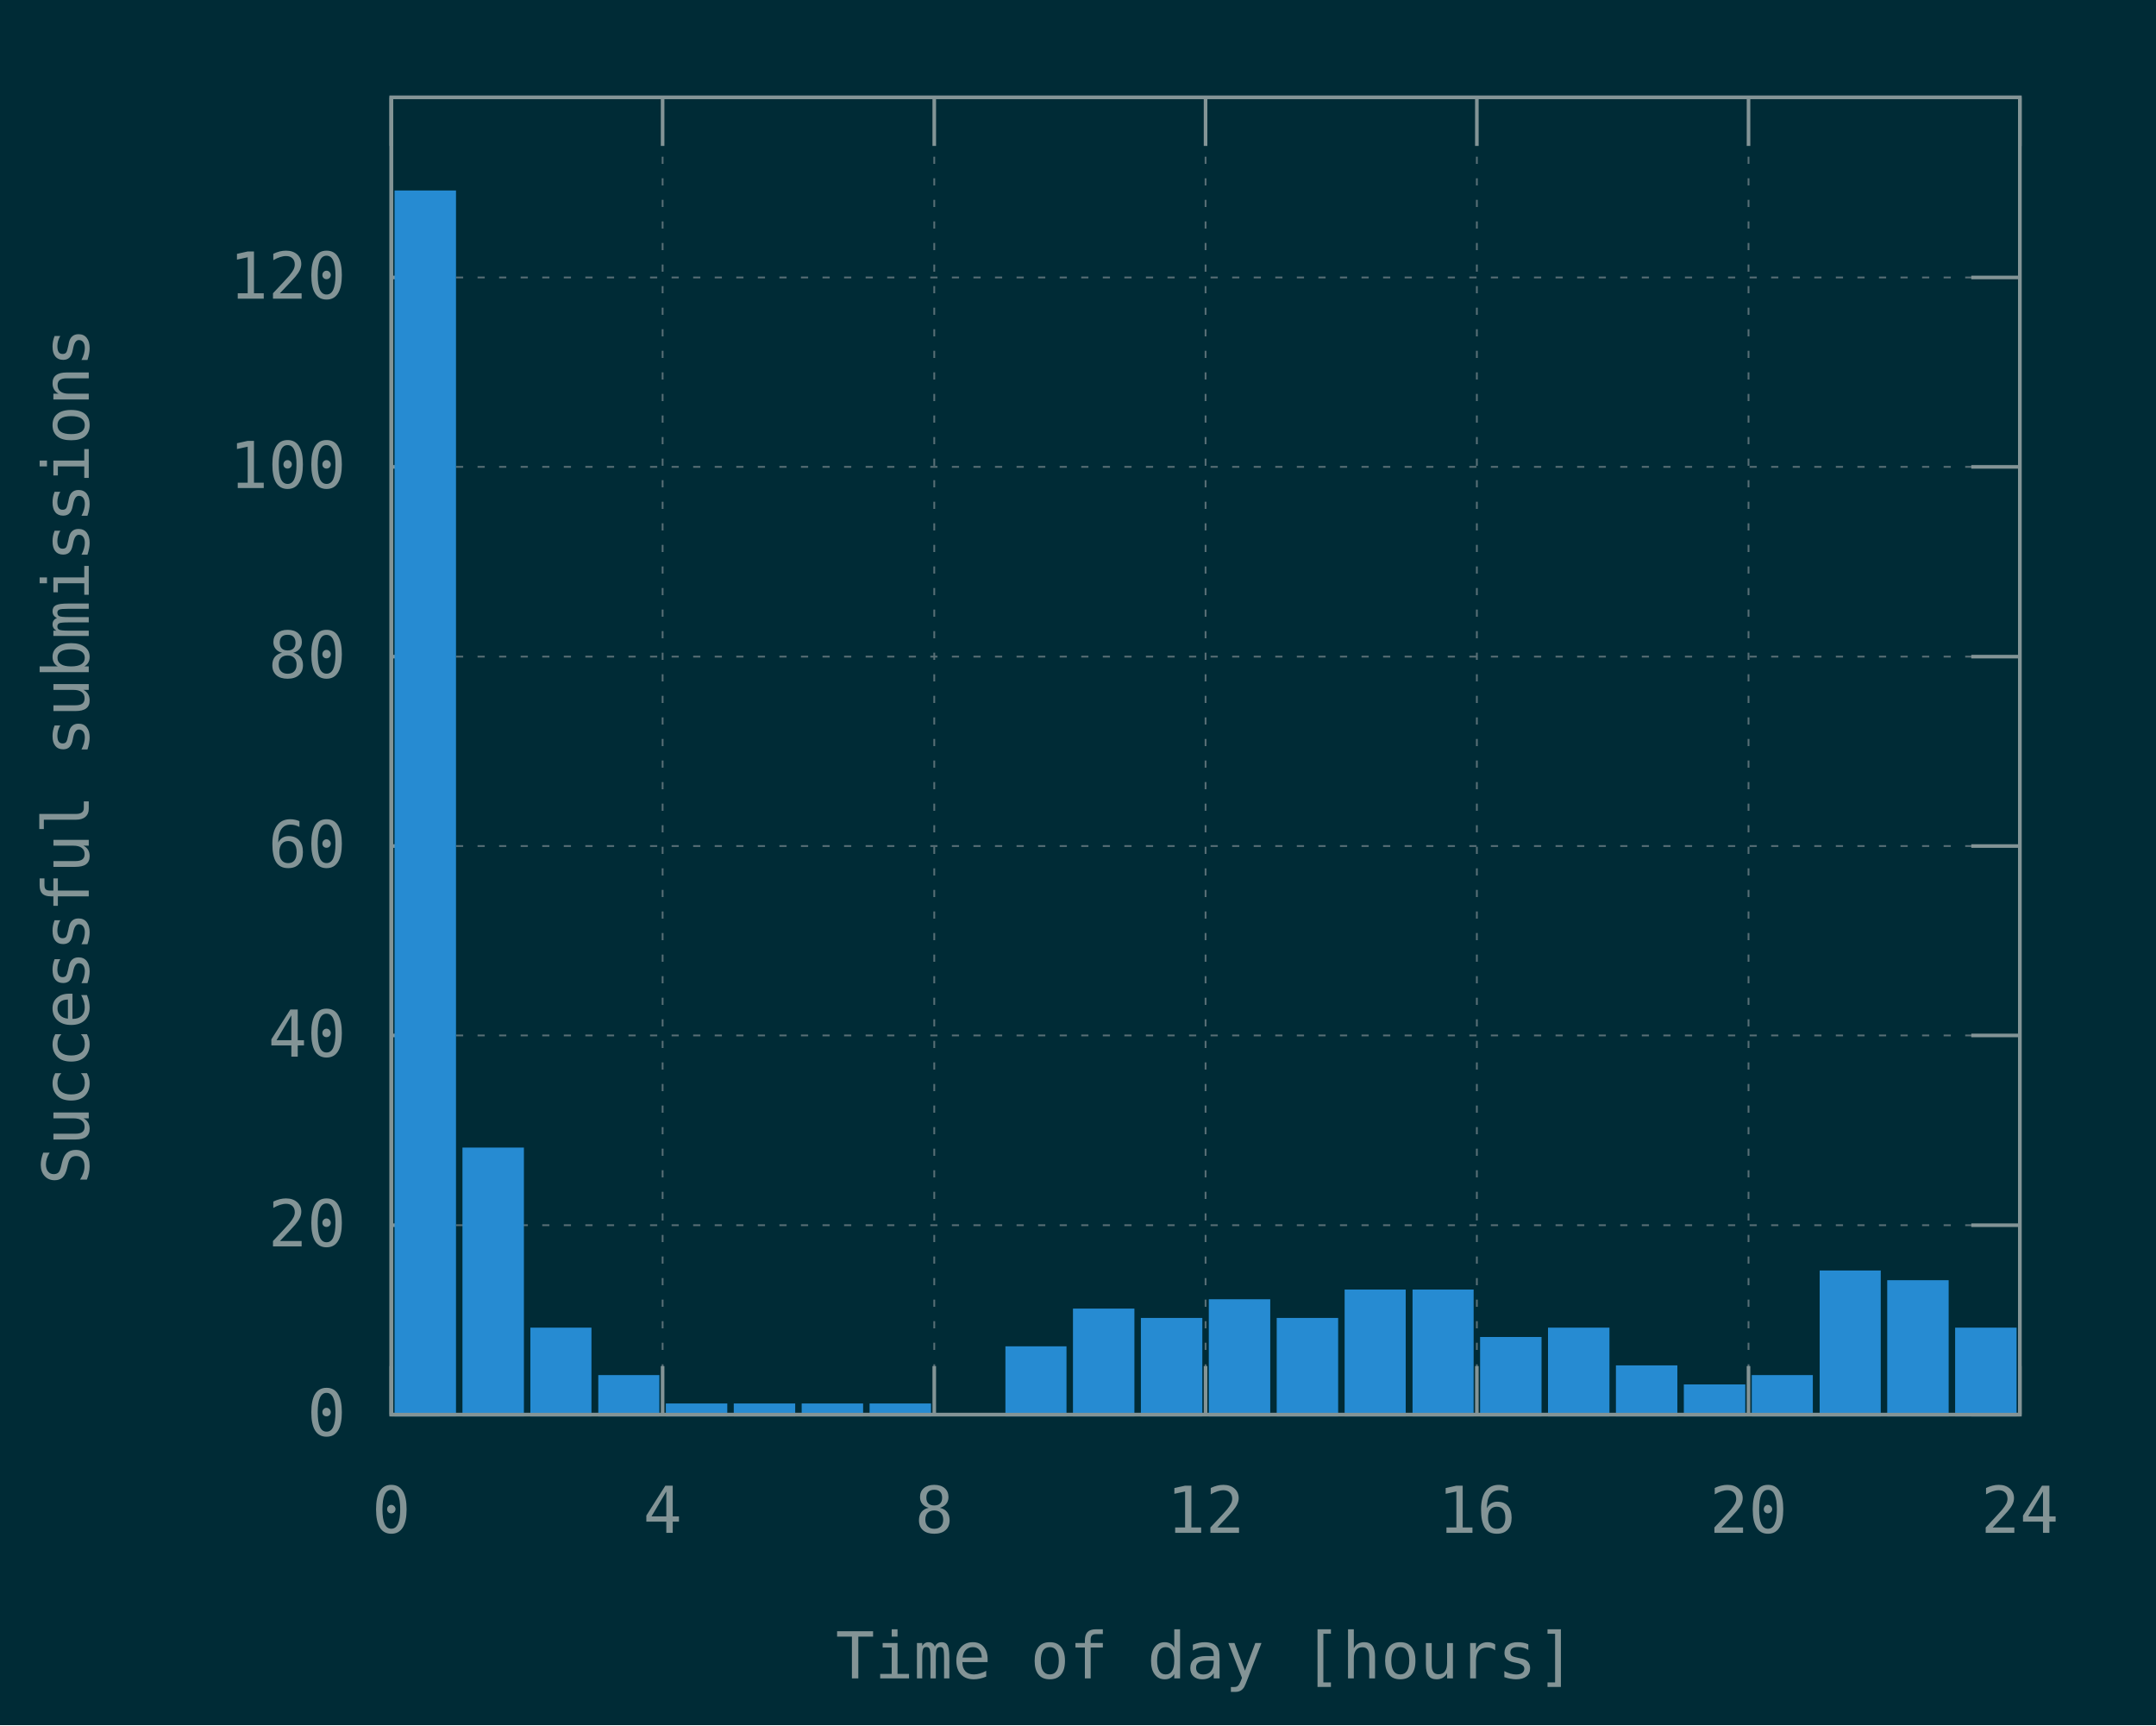
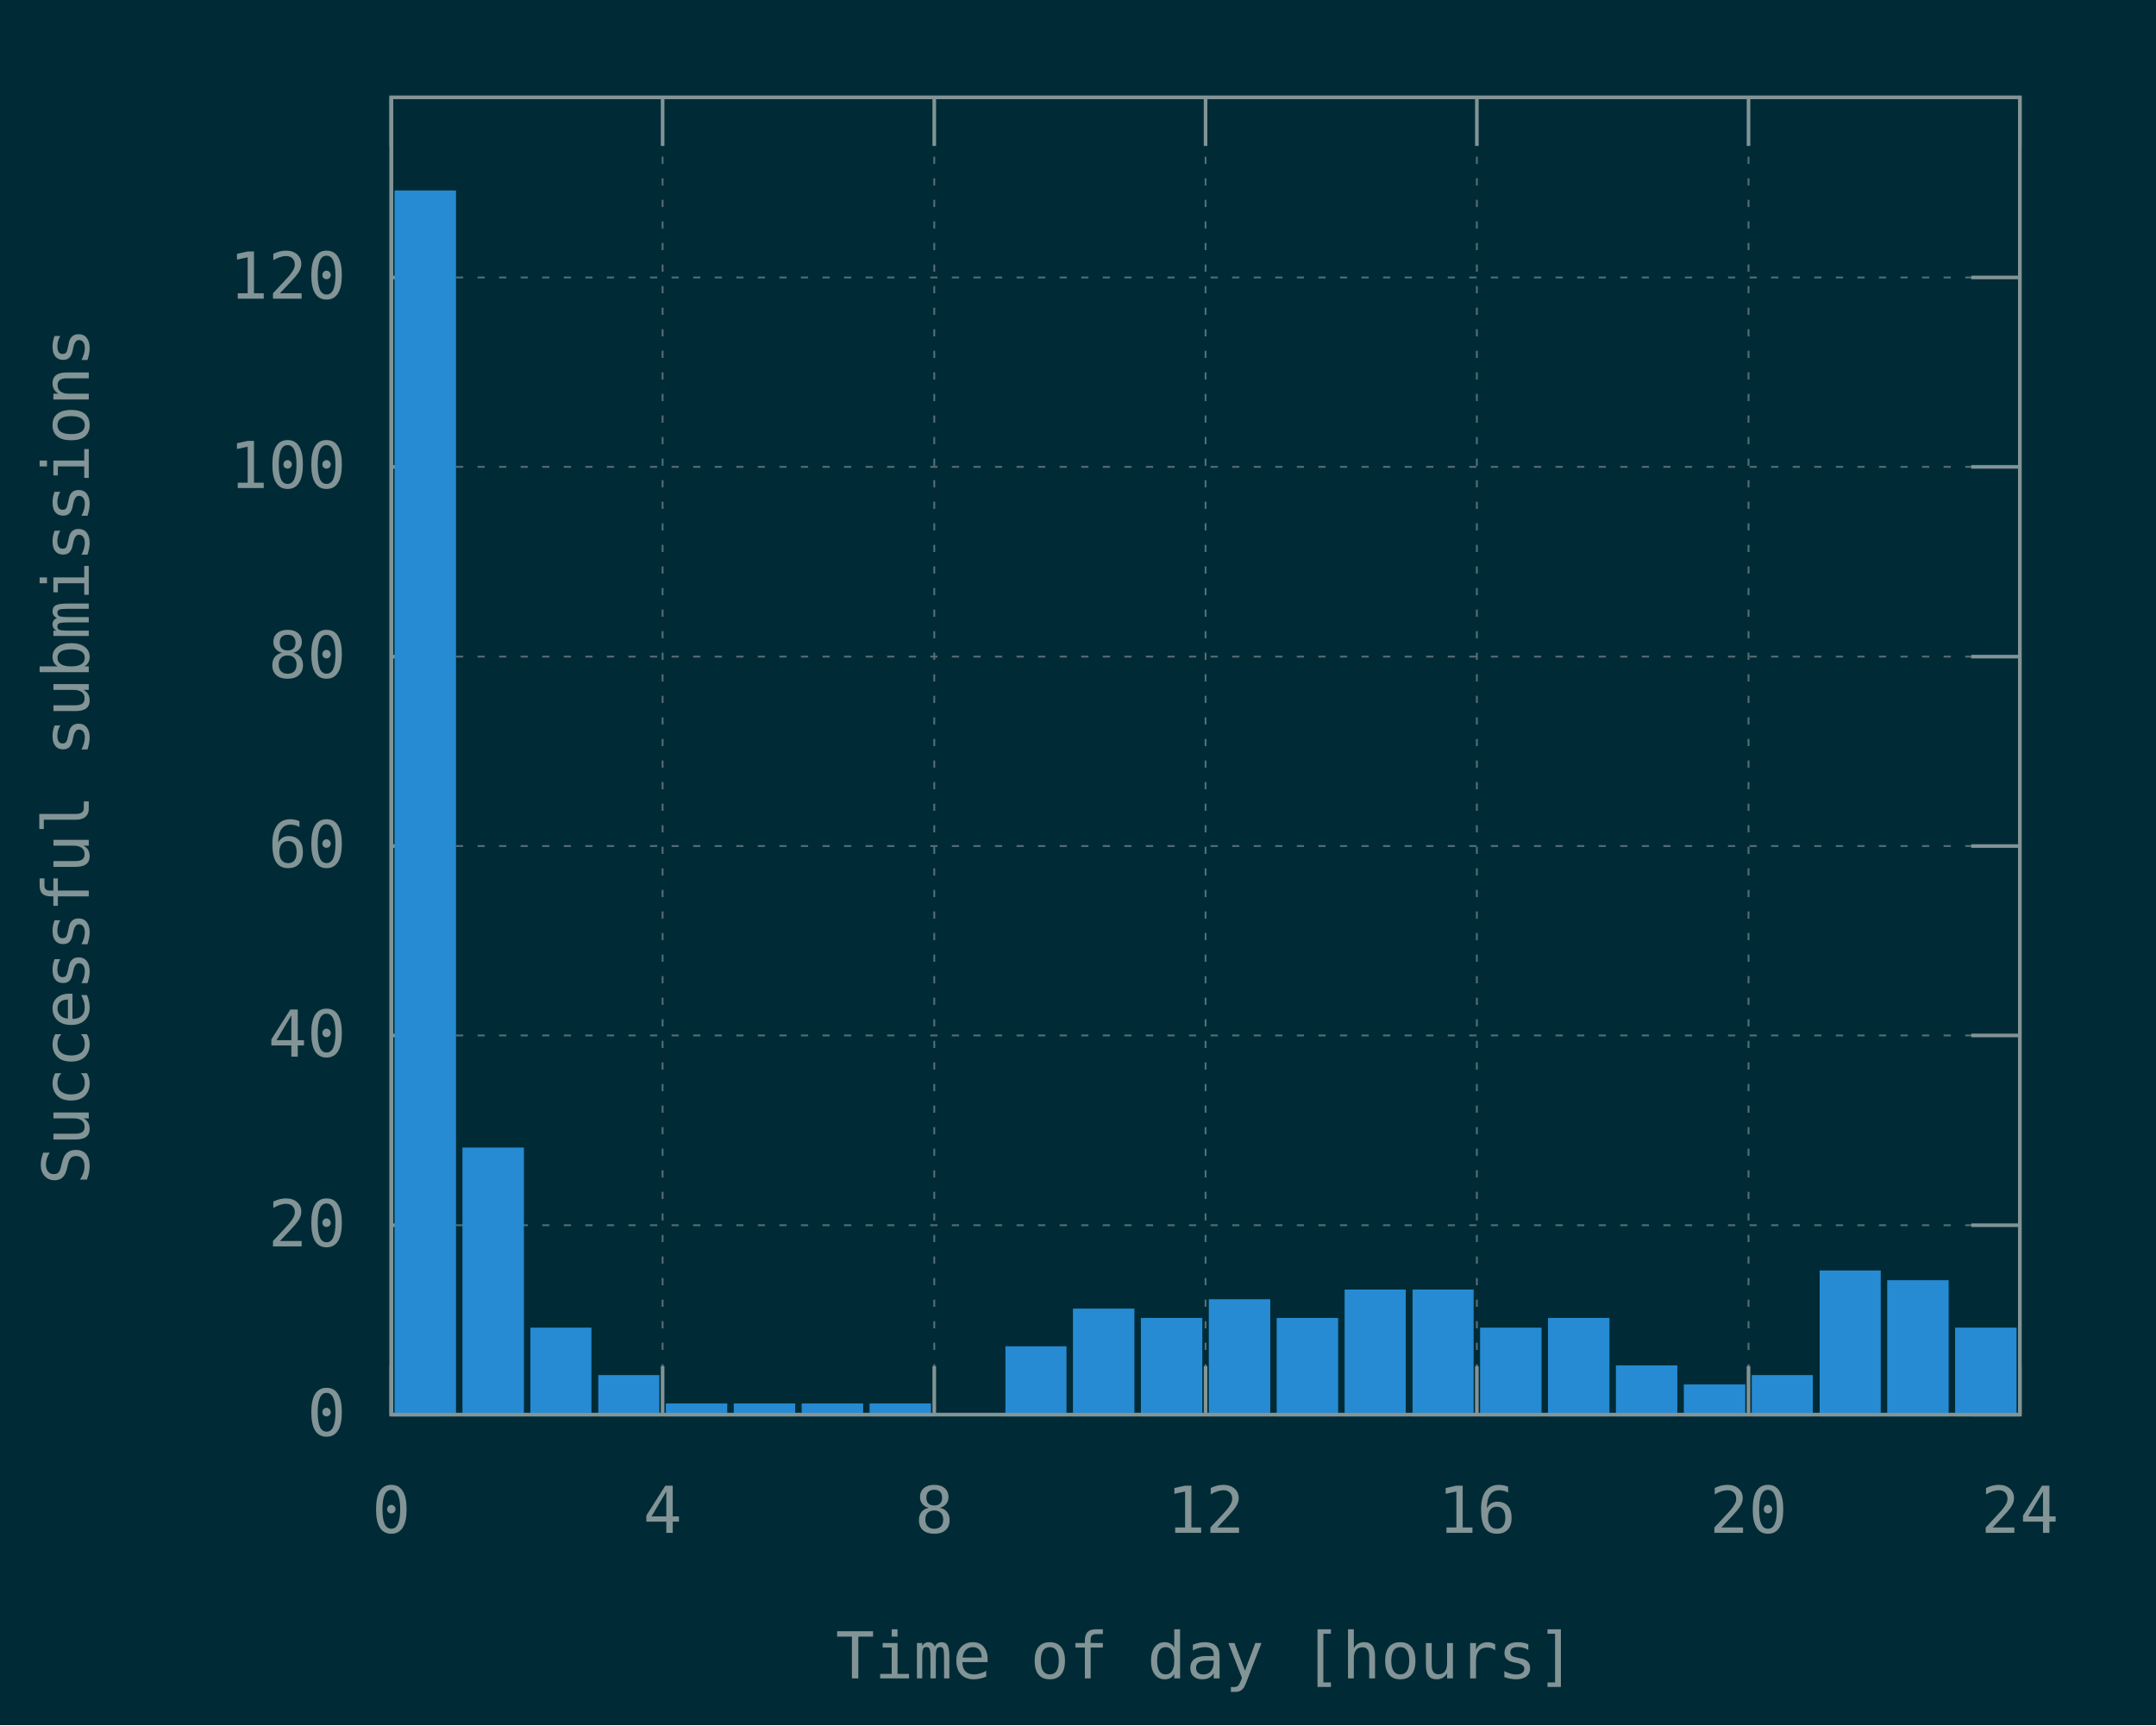
<svg xmlns="http://www.w3.org/2000/svg" xmlns:xlink="http://www.w3.org/1999/xlink" width="600" height="480" viewBox="0 0 600 480">
  <g id="gnuplot_canvas">
    <rect x="0" y="0" width="600" height="480" fill="#002b36" />
    <defs>
      <circle id="gpDot" r="0.5" stroke-width="0.5" stroke="currentColor" />
      <path id="gpPt0" stroke-width="0.148" stroke="currentColor" d="M-1,0 h2 M0,-1 v2" />
      <path id="gpPt1" stroke-width="0.148" stroke="currentColor" d="M-1,-1 L1,1 M1,-1 L-1,1" />
      <path id="gpPt2" stroke-width="0.148" stroke="currentColor" d="M-1,0 L1,0 M0,-1 L0,1 M-1,-1 L1,1 M-1,1 L1,-1" />
      <rect id="gpPt3" stroke-width="0.148" stroke="currentColor" x="-1" y="-1" width="2" height="2" />
      <rect id="gpPt4" stroke-width="0.148" stroke="currentColor" fill="currentColor" x="-1" y="-1" width="2" height="2" />
      <circle id="gpPt5" stroke-width="0.148" stroke="currentColor" cx="0" cy="0" r="1" />
      <use xlink:href="#gpPt5" id="gpPt6" fill="currentColor" stroke="none" />
      <path id="gpPt7" stroke-width="0.148" stroke="currentColor" d="M0,-1.33 L-1.33,0.67 L1.33,0.67 z" />
      <use xlink:href="#gpPt7" id="gpPt8" fill="currentColor" stroke="none" />
      <use xlink:href="#gpPt7" id="gpPt9" stroke="currentColor" transform="rotate(180)" />
      <use xlink:href="#gpPt9" id="gpPt10" fill="currentColor" stroke="none" />
      <use xlink:href="#gpPt3" id="gpPt11" stroke="currentColor" transform="rotate(45)" />
      <use xlink:href="#gpPt11" id="gpPt12" fill="currentColor" stroke="none" />
      <path id="gpPt13" stroke-width="0.148" stroke="currentColor" d="M0,1.330 L1.265,0.411 L0.782,-1.067 L-0.782,-1.076 L-1.265,0.411 z" />
      <use xlink:href="#gpPt13" id="gpPt14" fill="currentColor" stroke="none" />
      <filter id="textbox" filterUnits="objectBoundingBox" x="0" y="0" height="1" width="1">
        <feFlood flood-color="#002B36" flood-opacity="1" result="bgnd" />
        <feComposite in="SourceGraphic" in2="bgnd" operator="atop" />
      </filter>
      <filter id="greybox" filterUnits="objectBoundingBox" x="0" y="0" height="1" width="1">
        <feFlood flood-color="lightgrey" flood-opacity="1" result="grey" />
        <feComposite in="SourceGraphic" in2="grey" operator="atop" />
      </filter>
    </defs>
    <g fill="none" color="#002B36" stroke="currentColor" stroke-width="1.00" stroke-linecap="butt" stroke-linejoin="miter">
</g>
    <g fill="none" color="black" stroke="currentColor" stroke-width="1.00" stroke-linecap="butt" stroke-linejoin="miter">
</g>
    <g fill="none" color="black" stroke="rgb(131, 148, 150)" stroke-width="0.50" stroke-linecap="butt" stroke-linejoin="miter">
</g>
    <g fill="none" color="gray" stroke="currentColor" stroke-width="0.50" stroke-linecap="butt" stroke-linejoin="miter">
      <path stroke="rgb( 88, 110, 117)" stroke-dasharray="2,4" class="gridline" d="M108.9,393.6 L562.1,393.6  " />
    </g>
    <g fill="none" color="gray" stroke="rgb( 88, 110, 117)" stroke-width="1.00" stroke-linecap="butt" stroke-linejoin="miter">
</g>
    <g fill="none" color="black" stroke="currentColor" stroke-width="1.00" stroke-linecap="butt" stroke-linejoin="miter">
      <path stroke="rgb(131, 148, 150)" d="M108.9,393.6 L122.4,393.6 M562.1,393.6 L548.6,393.6  " />
      <g transform="translate(96.3,399.5)" stroke="none" fill="rgb(131,148,150)" font-family="Inconsolata" font-size="18.00" text-anchor="end">
        <text>
          <tspan font-family="Inconsolata"> 0</tspan>
        </text>
      </g>
    </g>
    <g fill="none" color="black" stroke="currentColor" stroke-width="1.00" stroke-linecap="butt" stroke-linejoin="miter">
</g>
    <g fill="none" color="black" stroke="rgb(131, 148, 150)" stroke-width="0.50" stroke-linecap="butt" stroke-linejoin="miter">
</g>
    <g fill="none" color="gray" stroke="currentColor" stroke-width="0.50" stroke-linecap="butt" stroke-linejoin="miter">
      <path stroke="rgb( 88, 110, 117)" stroke-dasharray="2,4" class="gridline" d="M108.9,340.9 L562.1,340.9  " />
    </g>
    <g fill="none" color="gray" stroke="rgb( 88, 110, 117)" stroke-width="1.00" stroke-linecap="butt" stroke-linejoin="miter">
</g>
    <g fill="none" color="black" stroke="currentColor" stroke-width="1.00" stroke-linecap="butt" stroke-linejoin="miter">
      <path stroke="rgb(131, 148, 150)" d="M108.9,340.9 L122.4,340.9 M562.1,340.9 L548.6,340.9  " />
      <g transform="translate(96.3,346.8)" stroke="none" fill="rgb(131,148,150)" font-family="Inconsolata" font-size="18.00" text-anchor="end">
        <text>
          <tspan font-family="Inconsolata"> 20</tspan>
        </text>
      </g>
    </g>
    <g fill="none" color="black" stroke="currentColor" stroke-width="1.00" stroke-linecap="butt" stroke-linejoin="miter">
</g>
    <g fill="none" color="black" stroke="rgb(131, 148, 150)" stroke-width="0.50" stroke-linecap="butt" stroke-linejoin="miter">
</g>
    <g fill="none" color="gray" stroke="currentColor" stroke-width="0.50" stroke-linecap="butt" stroke-linejoin="miter">
      <path stroke="rgb( 88, 110, 117)" stroke-dasharray="2,4" class="gridline" d="M108.9,288.1 L562.1,288.1  " />
    </g>
    <g fill="none" color="gray" stroke="rgb( 88, 110, 117)" stroke-width="1.00" stroke-linecap="butt" stroke-linejoin="miter">
</g>
    <g fill="none" color="black" stroke="currentColor" stroke-width="1.00" stroke-linecap="butt" stroke-linejoin="miter">
      <path stroke="rgb(131, 148, 150)" d="M108.9,288.1 L122.4,288.1 M562.1,288.1 L548.6,288.1  " />
      <g transform="translate(96.3,294.0)" stroke="none" fill="rgb(131,148,150)" font-family="Inconsolata" font-size="18.00" text-anchor="end">
        <text>
          <tspan font-family="Inconsolata"> 40</tspan>
        </text>
      </g>
    </g>
    <g fill="none" color="black" stroke="currentColor" stroke-width="1.00" stroke-linecap="butt" stroke-linejoin="miter">
</g>
    <g fill="none" color="black" stroke="rgb(131, 148, 150)" stroke-width="0.50" stroke-linecap="butt" stroke-linejoin="miter">
</g>
    <g fill="none" color="gray" stroke="currentColor" stroke-width="0.50" stroke-linecap="butt" stroke-linejoin="miter">
      <path stroke="rgb( 88, 110, 117)" stroke-dasharray="2,4" class="gridline" d="M108.9,235.4 L562.1,235.4  " />
    </g>
    <g fill="none" color="gray" stroke="rgb( 88, 110, 117)" stroke-width="1.00" stroke-linecap="butt" stroke-linejoin="miter">
</g>
    <g fill="none" color="black" stroke="currentColor" stroke-width="1.00" stroke-linecap="butt" stroke-linejoin="miter">
      <path stroke="rgb(131, 148, 150)" d="M108.9,235.4 L122.4,235.4 M562.1,235.4 L548.6,235.4  " />
      <g transform="translate(96.3,241.3)" stroke="none" fill="rgb(131,148,150)" font-family="Inconsolata" font-size="18.00" text-anchor="end">
        <text>
          <tspan font-family="Inconsolata"> 60</tspan>
        </text>
      </g>
    </g>
    <g fill="none" color="black" stroke="currentColor" stroke-width="1.00" stroke-linecap="butt" stroke-linejoin="miter">
</g>
    <g fill="none" color="black" stroke="rgb(131, 148, 150)" stroke-width="0.50" stroke-linecap="butt" stroke-linejoin="miter">
</g>
    <g fill="none" color="gray" stroke="currentColor" stroke-width="0.50" stroke-linecap="butt" stroke-linejoin="miter">
      <path stroke="rgb( 88, 110, 117)" stroke-dasharray="2,4" class="gridline" d="M108.9,182.7 L562.1,182.7  " />
    </g>
    <g fill="none" color="gray" stroke="rgb( 88, 110, 117)" stroke-width="1.00" stroke-linecap="butt" stroke-linejoin="miter">
</g>
    <g fill="none" color="black" stroke="currentColor" stroke-width="1.00" stroke-linecap="butt" stroke-linejoin="miter">
      <path stroke="rgb(131, 148, 150)" d="M108.9,182.7 L122.4,182.7 M562.1,182.7 L548.6,182.7  " />
      <g transform="translate(96.3,188.6)" stroke="none" fill="rgb(131,148,150)" font-family="Inconsolata" font-size="18.00" text-anchor="end">
        <text>
          <tspan font-family="Inconsolata"> 80</tspan>
        </text>
      </g>
    </g>
    <g fill="none" color="black" stroke="currentColor" stroke-width="1.00" stroke-linecap="butt" stroke-linejoin="miter">
</g>
    <g fill="none" color="black" stroke="rgb(131, 148, 150)" stroke-width="0.50" stroke-linecap="butt" stroke-linejoin="miter">
</g>
    <g fill="none" color="gray" stroke="currentColor" stroke-width="0.50" stroke-linecap="butt" stroke-linejoin="miter">
      <path stroke="rgb( 88, 110, 117)" stroke-dasharray="2,4" class="gridline" d="M108.9,129.9 L562.1,129.9  " />
    </g>
    <g fill="none" color="gray" stroke="rgb( 88, 110, 117)" stroke-width="1.00" stroke-linecap="butt" stroke-linejoin="miter">
</g>
    <g fill="none" color="black" stroke="currentColor" stroke-width="1.00" stroke-linecap="butt" stroke-linejoin="miter">
      <path stroke="rgb(131, 148, 150)" d="M108.9,129.9 L122.4,129.9 M562.1,129.9 L548.6,129.9  " />
      <g transform="translate(96.3,135.8)" stroke="none" fill="rgb(131,148,150)" font-family="Inconsolata" font-size="18.00" text-anchor="end">
        <text>
          <tspan font-family="Inconsolata"> 100</tspan>
        </text>
      </g>
    </g>
    <g fill="none" color="black" stroke="currentColor" stroke-width="1.00" stroke-linecap="butt" stroke-linejoin="miter">
</g>
    <g fill="none" color="black" stroke="rgb(131, 148, 150)" stroke-width="0.50" stroke-linecap="butt" stroke-linejoin="miter">
</g>
    <g fill="none" color="gray" stroke="currentColor" stroke-width="0.50" stroke-linecap="butt" stroke-linejoin="miter">
      <path stroke="rgb( 88, 110, 117)" stroke-dasharray="2,4" class="gridline" d="M108.9,77.2 L562.1,77.2  " />
    </g>
    <g fill="none" color="gray" stroke="rgb( 88, 110, 117)" stroke-width="1.00" stroke-linecap="butt" stroke-linejoin="miter">
</g>
    <g fill="none" color="black" stroke="currentColor" stroke-width="1.00" stroke-linecap="butt" stroke-linejoin="miter">
      <path stroke="rgb(131, 148, 150)" d="M108.9,77.2 L122.4,77.2 M562.1,77.2 L548.6,77.2  " />
      <g transform="translate(96.3,83.1)" stroke="none" fill="rgb(131,148,150)" font-family="Inconsolata" font-size="18.00" text-anchor="end">
        <text>
          <tspan font-family="Inconsolata"> 120</tspan>
        </text>
      </g>
    </g>
    <g fill="none" color="black" stroke="currentColor" stroke-width="1.00" stroke-linecap="butt" stroke-linejoin="miter">
</g>
    <g fill="none" color="black" stroke="rgb(131, 148, 150)" stroke-width="0.50" stroke-linecap="butt" stroke-linejoin="miter">
</g>
    <g fill="none" color="gray" stroke="currentColor" stroke-width="0.50" stroke-linecap="butt" stroke-linejoin="miter">
      <path stroke="rgb( 88, 110, 117)" stroke-dasharray="2,4" class="gridline" d="M108.9,393.6 L108.9,27.1  " />
    </g>
    <g fill="none" color="gray" stroke="rgb( 88, 110, 117)" stroke-width="1.00" stroke-linecap="butt" stroke-linejoin="miter">
</g>
    <g fill="none" color="black" stroke="currentColor" stroke-width="1.00" stroke-linecap="butt" stroke-linejoin="miter">
      <path stroke="rgb(131, 148, 150)" d="M108.9,393.6 L108.9,380.1 M108.9,27.1 L108.9,40.6  " />
      <g transform="translate(108.9,426.5)" stroke="none" fill="rgb(131,148,150)" font-family="Inconsolata" font-size="18.00" text-anchor="middle">
        <text>
          <tspan font-family="Inconsolata"> 0</tspan>
        </text>
      </g>
    </g>
    <g fill="none" color="black" stroke="currentColor" stroke-width="1.00" stroke-linecap="butt" stroke-linejoin="miter">
</g>
    <g fill="none" color="black" stroke="rgb(131, 148, 150)" stroke-width="0.50" stroke-linecap="butt" stroke-linejoin="miter">
</g>
    <g fill="none" color="gray" stroke="currentColor" stroke-width="0.50" stroke-linecap="butt" stroke-linejoin="miter">
      <path stroke="rgb( 88, 110, 117)" stroke-dasharray="2,4" class="gridline" d="M184.4,393.6 L184.4,27.1  " />
    </g>
    <g fill="none" color="gray" stroke="rgb( 88, 110, 117)" stroke-width="1.00" stroke-linecap="butt" stroke-linejoin="miter">
</g>
    <g fill="none" color="black" stroke="currentColor" stroke-width="1.00" stroke-linecap="butt" stroke-linejoin="miter">
      <path stroke="rgb(131, 148, 150)" d="M184.4,393.6 L184.4,380.1 M184.4,27.1 L184.4,40.6  " />
      <g transform="translate(184.4,426.5)" stroke="none" fill="rgb(131,148,150)" font-family="Inconsolata" font-size="18.00" text-anchor="middle">
        <text>
          <tspan font-family="Inconsolata"> 4</tspan>
        </text>
      </g>
    </g>
    <g fill="none" color="black" stroke="currentColor" stroke-width="1.00" stroke-linecap="butt" stroke-linejoin="miter">
</g>
    <g fill="none" color="black" stroke="rgb(131, 148, 150)" stroke-width="0.50" stroke-linecap="butt" stroke-linejoin="miter">
</g>
    <g fill="none" color="gray" stroke="currentColor" stroke-width="0.50" stroke-linecap="butt" stroke-linejoin="miter">
      <path stroke="rgb( 88, 110, 117)" stroke-dasharray="2,4" class="gridline" d="M260.0,393.6 L260.0,27.1  " />
    </g>
    <g fill="none" color="gray" stroke="rgb( 88, 110, 117)" stroke-width="1.00" stroke-linecap="butt" stroke-linejoin="miter">
</g>
    <g fill="none" color="black" stroke="currentColor" stroke-width="1.00" stroke-linecap="butt" stroke-linejoin="miter">
      <path stroke="rgb(131, 148, 150)" d="M260.0,393.6 L260.0,380.1 M260.0,27.1 L260.0,40.6  " />
      <g transform="translate(260.0,426.5)" stroke="none" fill="rgb(131,148,150)" font-family="Inconsolata" font-size="18.00" text-anchor="middle">
        <text>
          <tspan font-family="Inconsolata"> 8</tspan>
        </text>
      </g>
    </g>
    <g fill="none" color="black" stroke="currentColor" stroke-width="1.00" stroke-linecap="butt" stroke-linejoin="miter">
</g>
    <g fill="none" color="black" stroke="rgb(131, 148, 150)" stroke-width="0.50" stroke-linecap="butt" stroke-linejoin="miter">
</g>
    <g fill="none" color="gray" stroke="currentColor" stroke-width="0.50" stroke-linecap="butt" stroke-linejoin="miter">
      <path stroke="rgb( 88, 110, 117)" stroke-dasharray="2,4" class="gridline" d="M335.5,393.6 L335.5,27.1  " />
    </g>
    <g fill="none" color="gray" stroke="rgb( 88, 110, 117)" stroke-width="1.00" stroke-linecap="butt" stroke-linejoin="miter">
</g>
    <g fill="none" color="black" stroke="currentColor" stroke-width="1.00" stroke-linecap="butt" stroke-linejoin="miter">
      <path stroke="rgb(131, 148, 150)" d="M335.5,393.6 L335.5,380.1 M335.5,27.1 L335.5,40.6  " />
      <g transform="translate(335.5,426.5)" stroke="none" fill="rgb(131,148,150)" font-family="Inconsolata" font-size="18.00" text-anchor="middle">
        <text>
          <tspan font-family="Inconsolata"> 12</tspan>
        </text>
      </g>
    </g>
    <g fill="none" color="black" stroke="currentColor" stroke-width="1.00" stroke-linecap="butt" stroke-linejoin="miter">
</g>
    <g fill="none" color="black" stroke="rgb(131, 148, 150)" stroke-width="0.50" stroke-linecap="butt" stroke-linejoin="miter">
</g>
    <g fill="none" color="gray" stroke="currentColor" stroke-width="0.50" stroke-linecap="butt" stroke-linejoin="miter">
      <path stroke="rgb( 88, 110, 117)" stroke-dasharray="2,4" class="gridline" d="M411.0,393.6 L411.0,27.1  " />
    </g>
    <g fill="none" color="gray" stroke="rgb( 88, 110, 117)" stroke-width="1.00" stroke-linecap="butt" stroke-linejoin="miter">
</g>
    <g fill="none" color="black" stroke="currentColor" stroke-width="1.00" stroke-linecap="butt" stroke-linejoin="miter">
      <path stroke="rgb(131, 148, 150)" d="M411.0,393.6 L411.0,380.1 M411.0,27.1 L411.0,40.6  " />
      <g transform="translate(411.0,426.5)" stroke="none" fill="rgb(131,148,150)" font-family="Inconsolata" font-size="18.00" text-anchor="middle">
        <text>
          <tspan font-family="Inconsolata"> 16</tspan>
        </text>
      </g>
    </g>
    <g fill="none" color="black" stroke="currentColor" stroke-width="1.00" stroke-linecap="butt" stroke-linejoin="miter">
</g>
    <g fill="none" color="black" stroke="rgb(131, 148, 150)" stroke-width="0.50" stroke-linecap="butt" stroke-linejoin="miter">
</g>
    <g fill="none" color="gray" stroke="currentColor" stroke-width="0.50" stroke-linecap="butt" stroke-linejoin="miter">
      <path stroke="rgb( 88, 110, 117)" stroke-dasharray="2,4" class="gridline" d="M486.6,393.6 L486.6,40.6 L486.6,27.1  " />
    </g>
    <g fill="none" color="gray" stroke="rgb( 88, 110, 117)" stroke-width="1.00" stroke-linecap="butt" stroke-linejoin="miter">
</g>
    <g fill="none" color="black" stroke="currentColor" stroke-width="1.00" stroke-linecap="butt" stroke-linejoin="miter">
      <path stroke="rgb(131, 148, 150)" d="M486.6,393.6 L486.6,380.1 M486.6,27.1 L486.6,40.6  " />
      <g transform="translate(486.6,426.5)" stroke="none" fill="rgb(131,148,150)" font-family="Inconsolata" font-size="18.00" text-anchor="middle">
        <text>
          <tspan font-family="Inconsolata"> 20</tspan>
        </text>
      </g>
    </g>
    <g fill="none" color="black" stroke="currentColor" stroke-width="1.00" stroke-linecap="butt" stroke-linejoin="miter">
</g>
    <g fill="none" color="black" stroke="rgb(131, 148, 150)" stroke-width="0.50" stroke-linecap="butt" stroke-linejoin="miter">
</g>
    <g fill="none" color="gray" stroke="currentColor" stroke-width="0.50" stroke-linecap="butt" stroke-linejoin="miter">
      <path stroke="rgb( 88, 110, 117)" stroke-dasharray="2,4" class="gridline" d="M562.1,393.6 L562.1,27.1  " />
    </g>
    <g fill="none" color="gray" stroke="rgb( 88, 110, 117)" stroke-width="1.00" stroke-linecap="butt" stroke-linejoin="miter">
</g>
    <g fill="none" color="black" stroke="currentColor" stroke-width="1.00" stroke-linecap="butt" stroke-linejoin="miter">
      <path stroke="rgb(131, 148, 150)" d="M562.1,393.6 L562.1,380.1 M562.1,27.1 L562.1,40.6  " />
      <g transform="translate(562.1,426.5)" stroke="none" fill="rgb(131,148,150)" font-family="Inconsolata" font-size="18.00" text-anchor="middle">
        <text>
          <tspan font-family="Inconsolata"> 24</tspan>
        </text>
      </g>
    </g>
    <g fill="none" color="black" stroke="currentColor" stroke-width="1.00" stroke-linecap="butt" stroke-linejoin="miter">
</g>
    <g fill="none" color="black" stroke="currentColor" stroke-width="1.00" stroke-linecap="butt" stroke-linejoin="miter">
      <path stroke="rgb(131, 148, 150)" d="M108.9,27.1 L108.9,393.6 L562.1,393.6 L562.1,27.1 L108.9,27.1 Z  " />
    </g>
    <g fill="none" color="black" stroke="currentColor" stroke-width="1.00" stroke-linecap="butt" stroke-linejoin="miter">
      <g transform="translate(24.7,210.4) rotate(270)" stroke="none" fill="rgb(131,148,150)" font-family="Inconsolata" font-size="18.00" text-anchor="middle">
        <text>
          <tspan font-family="Inconsolata">Successful submissions</tspan>
        </text>
      </g>
    </g>
    <g fill="none" color="black" stroke="currentColor" stroke-width="1.00" stroke-linecap="butt" stroke-linejoin="miter">
      <g transform="translate(335.5,467.0)" stroke="none" fill="rgb(131,148,150)" font-family="Inconsolata" font-size="18.00" text-anchor="middle">
        <text>
          <tspan font-family="Inconsolata">Time of day [hours]</tspan>
        </text>
      </g>
    </g>
    <g fill="none" color="black" stroke="currentColor" stroke-width="1.00" stroke-linecap="butt" stroke-linejoin="miter">
</g>
    <g id="gnuplot_plot_1">
      <g fill="none" color="black" stroke="currentColor" stroke-width="1.00" stroke-linecap="butt" stroke-linejoin="miter">
        <g stroke="none" shape-rendering="crispEdges">
          <polygon fill="rgb( 38, 139, 210)" points="110.3,393.6 126.5,393.6 126.5,53.4 110.3,53.4 " />
        </g>
        <path stroke="rgb( 38, 139, 210)" d="M110.3,393.6 L110.3,53.5 L126.4,53.5 L126.4,393.6 L110.3,393.6 Z  " />
        <g stroke="none" shape-rendering="crispEdges">
          <polygon fill="rgb( 38, 139, 210)" points="129.2,393.6 145.4,393.6 145.4,319.7 129.2,319.7 " />
        </g>
        <path stroke="rgb( 38, 139, 210)" d="M129.2,393.6 L129.2,319.8 L145.3,319.8 L145.3,393.6 L129.2,393.6 Z  " />
        <g stroke="none" shape-rendering="crispEdges">
          <polygon fill="rgb( 38, 139, 210)" points="148.1,393.6 164.2,393.6 164.2,369.8 148.1,369.8 " />
        </g>
        <path stroke="rgb( 38, 139, 210)" d="M148.1,393.6 L148.1,369.9 L164.1,369.9 L164.1,393.6 L148.1,393.6 Z  " />
        <g stroke="none" shape-rendering="crispEdges">
          <polygon fill="rgb( 38, 139, 210)" points="167.0,393.6 183.1,393.6 183.1,383.0 167.0,383.0 " />
        </g>
        <path stroke="rgb( 38, 139, 210)" d="M167.0,393.6 L167.0,383.1 L183.0,383.1 L183.0,393.6 L167.0,393.6 Z  " />
        <g stroke="none" shape-rendering="crispEdges">
          <polygon fill="rgb( 38, 139, 210)" points="185.8,393.6 202.0,393.6 202.0,390.9 185.8,390.9 " />
        </g>
        <path stroke="rgb( 38, 139, 210)" d="M185.8,393.6 L185.8,391.0 L201.9,391.0 L201.9,393.6 L185.8,393.6 Z  " />
        <g stroke="none" shape-rendering="crispEdges">
          <polygon fill="rgb( 38, 139, 210)" points="204.7,393.6 220.9,393.6 220.9,390.9 204.7,390.9 " />
        </g>
        <path stroke="rgb( 38, 139, 210)" d="M204.7,393.6 L204.7,391.0 L220.8,391.0 L220.8,393.6 L204.7,393.6 Z  " />
        <g stroke="none" shape-rendering="crispEdges">
          <polygon fill="rgb( 38, 139, 210)" points="223.6,393.6 239.8,393.6 239.8,390.9 223.6,390.9 " />
        </g>
        <path stroke="rgb( 38, 139, 210)" d="M223.6,393.6 L223.6,391.0 L239.7,391.0 L239.7,393.6 L223.6,393.6 Z  " />
        <g stroke="none" shape-rendering="crispEdges">
          <polygon fill="rgb( 38, 139, 210)" points="242.5,393.6 258.7,393.6 258.7,390.9 242.5,390.9 " />
        </g>
        <path stroke="rgb( 38, 139, 210)" d="M242.5,393.6 L242.5,391.0 L258.6,391.0 L258.6,393.6 L242.5,393.6 Z  " />
        <g stroke="none" shape-rendering="crispEdges">
          <polygon fill="rgb( 38, 139, 210)" points="280.3,393.6 296.4,393.6 296.4,375.0 280.3,375.0 " />
        </g>
        <path stroke="rgb( 38, 139, 210)" d="M280.3,393.6 L280.3,375.1 L296.3,375.1 L296.3,393.6 L280.3,393.6 Z  " />
        <g stroke="none" shape-rendering="crispEdges">
          <polygon fill="rgb( 38, 139, 210)" points="299.1,393.6 315.3,393.6 315.3,364.5 299.1,364.5 " />
        </g>
        <path stroke="rgb( 38, 139, 210)" d="M299.1,393.6 L299.1,364.6 L315.2,364.6 L315.2,393.6 L299.1,393.6 Z  " />
        <g stroke="none" shape-rendering="crispEdges">
          <polygon fill="rgb( 38, 139, 210)" points="318.0,393.6 334.2,393.6 334.2,367.1 318.0,367.1 " />
        </g>
        <path stroke="rgb( 38, 139, 210)" d="M318.0,393.6 L318.0,367.2 L334.1,367.2 L334.1,393.6 L318.0,393.6 Z  " />
        <g stroke="none" shape-rendering="crispEdges">
          <polygon fill="rgb( 38, 139, 210)" points="336.9,393.6 353.1,393.6 353.1,361.9 336.9,361.9 " />
        </g>
        <path stroke="rgb( 38, 139, 210)" d="M336.9,393.6 L336.9,362.0 L353.0,362.0 L353.0,393.6 L336.9,393.6 Z  " />
        <g stroke="none" shape-rendering="crispEdges">
          <polygon fill="rgb( 38, 139, 210)" points="355.8,393.6 372.0,393.6 372.0,367.1 355.8,367.1 " />
        </g>
        <path stroke="rgb( 38, 139, 210)" d="M355.8,393.6 L355.8,367.2 L371.9,367.2 L371.9,393.6 L355.8,393.6 Z  " />
        <g stroke="none" shape-rendering="crispEdges">
          <polygon fill="rgb( 38, 139, 210)" points="374.7,393.6 390.8,393.6 390.8,359.2 374.7,359.2 " />
        </g>
        <path stroke="rgb( 38, 139, 210)" d="M374.7,393.6 L374.7,359.3 L390.7,359.3 L390.7,393.6 L374.7,393.6 Z  " />
        <g stroke="none" shape-rendering="crispEdges">
          <polygon fill="rgb( 38, 139, 210)" points="393.6,393.6 409.7,393.6 409.7,359.2 393.6,359.2 " />
        </g>
        <path stroke="rgb( 38, 139, 210)" d="M393.6,393.6 L393.6,359.3 L409.6,359.3 L409.6,393.6 L393.6,393.6 Z  " />
        <g stroke="none" shape-rendering="crispEdges">
-           <polygon fill="rgb( 38, 139, 210)" points="412.4,393.6 428.6,393.6 428.6,372.4 412.4,372.4 " />
-         </g>
-         <path stroke="rgb( 38, 139, 210)" d="M412.4,393.6 L412.4,372.5 L428.5,372.5 L428.5,393.6 L412.4,393.6 Z  " />
-         <g stroke="none" shape-rendering="crispEdges">
-           <polygon fill="rgb( 38, 139, 210)" points="431.3,393.6 447.5,393.6 447.5,369.8 431.3,369.8 " />
-         </g>
-         <path stroke="rgb( 38, 139, 210)" d="M431.3,393.6 L431.3,369.9 L447.4,369.9 L447.4,393.6 L431.3,393.6 Z  " />
+           <polygon fill="rgb( 38, 139, 210)" points="412.4,393.6 428.6,393.6 428.6,369.8 412.4,369.8 " />
+         </g>
+         <path stroke="rgb( 38, 139, 210)" d="M412.4,393.6 L412.4,369.9 L428.5,369.9 L428.5,393.6 L412.4,393.6 Z  " />
+         <g stroke="none" shape-rendering="crispEdges">
+           <polygon fill="rgb( 38, 139, 210)" points="431.3,393.6 447.5,393.6 447.5,367.1 431.3,367.1 " />
+         </g>
+         <path stroke="rgb( 38, 139, 210)" d="M431.3,393.6 L431.3,367.2 L447.4,367.2 L447.4,393.6 L431.3,393.6 Z  " />
        <g stroke="none" shape-rendering="crispEdges">
          <polygon fill="rgb( 38, 139, 210)" points="450.2,393.6 466.4,393.6 466.4,380.3 450.2,380.3 " />
        </g>
        <path stroke="rgb( 38, 139, 210)" d="M450.2,393.6 L450.2,380.4 L466.3,380.4 L466.3,393.6 L450.2,393.6 Z  " />
        <g stroke="none" shape-rendering="crispEdges">
          <polygon fill="rgb( 38, 139, 210)" points="469.1,393.6 485.3,393.6 485.3,385.6 469.1,385.6 " />
        </g>
        <path stroke="rgb( 38, 139, 210)" d="M469.1,393.6 L469.1,385.7 L485.2,385.7 L485.2,393.6 L469.1,393.6 Z  " />
        <g stroke="none" shape-rendering="crispEdges">
          <polygon fill="rgb( 38, 139, 210)" points="488.0,393.6 504.1,393.6 504.1,383.0 488.0,383.0 " />
        </g>
        <path stroke="rgb( 38, 139, 210)" d="M488.0,393.6 L488.0,383.1 L504.0,383.1 L504.0,393.6 L488.0,393.6 Z  " />
        <g stroke="none" shape-rendering="crispEdges">
          <polygon fill="rgb( 38, 139, 210)" points="506.9,393.6 523.0,393.6 523.0,353.9 506.9,353.9 " />
        </g>
        <path stroke="rgb( 38, 139, 210)" d="M506.9,393.6 L506.9,354.0 L522.9,354.0 L522.9,393.6 L506.9,393.6 Z  " />
        <g stroke="none" shape-rendering="crispEdges">
          <polygon fill="rgb( 38, 139, 210)" points="525.7,393.6 541.9,393.6 541.9,356.6 525.7,356.6 " />
        </g>
        <path stroke="rgb( 38, 139, 210)" d="M525.7,393.6 L525.7,356.7 L541.8,356.7 L541.8,393.6 L525.7,393.6 Z  " />
        <g stroke="none" shape-rendering="crispEdges">
          <polygon fill="rgb( 38, 139, 210)" points="544.6,393.6 560.8,393.6 560.8,369.8 544.6,369.8 " />
        </g>
        <path stroke="rgb( 38, 139, 210)" d="M544.6,393.6 L544.6,369.9 L560.7,369.9 L560.7,393.6 L544.6,393.6 Z  " />
      </g>
    </g>
    <g fill="none" color="#002B36" stroke="rgb( 38, 139, 210)" stroke-width="2.00" stroke-linecap="butt" stroke-linejoin="miter">
</g>
    <g fill="none" color="black" stroke="currentColor" stroke-width="2.00" stroke-linecap="butt" stroke-linejoin="miter">
</g>
    <g fill="none" color="black" stroke="black" stroke-width="1.00" stroke-linecap="butt" stroke-linejoin="miter">
</g>
    <g fill="none" color="black" stroke="currentColor" stroke-width="1.00" stroke-linecap="butt" stroke-linejoin="miter">
      <path stroke="rgb(131, 148, 150)" d="M108.9,27.1 L108.9,393.6 L562.1,393.6 L562.1,27.1 L108.9,27.1 Z  " />
    </g>
    <g fill="none" color="black" stroke="currentColor" stroke-width="1.00" stroke-linecap="butt" stroke-linejoin="miter">
</g>
  </g>
</svg>
